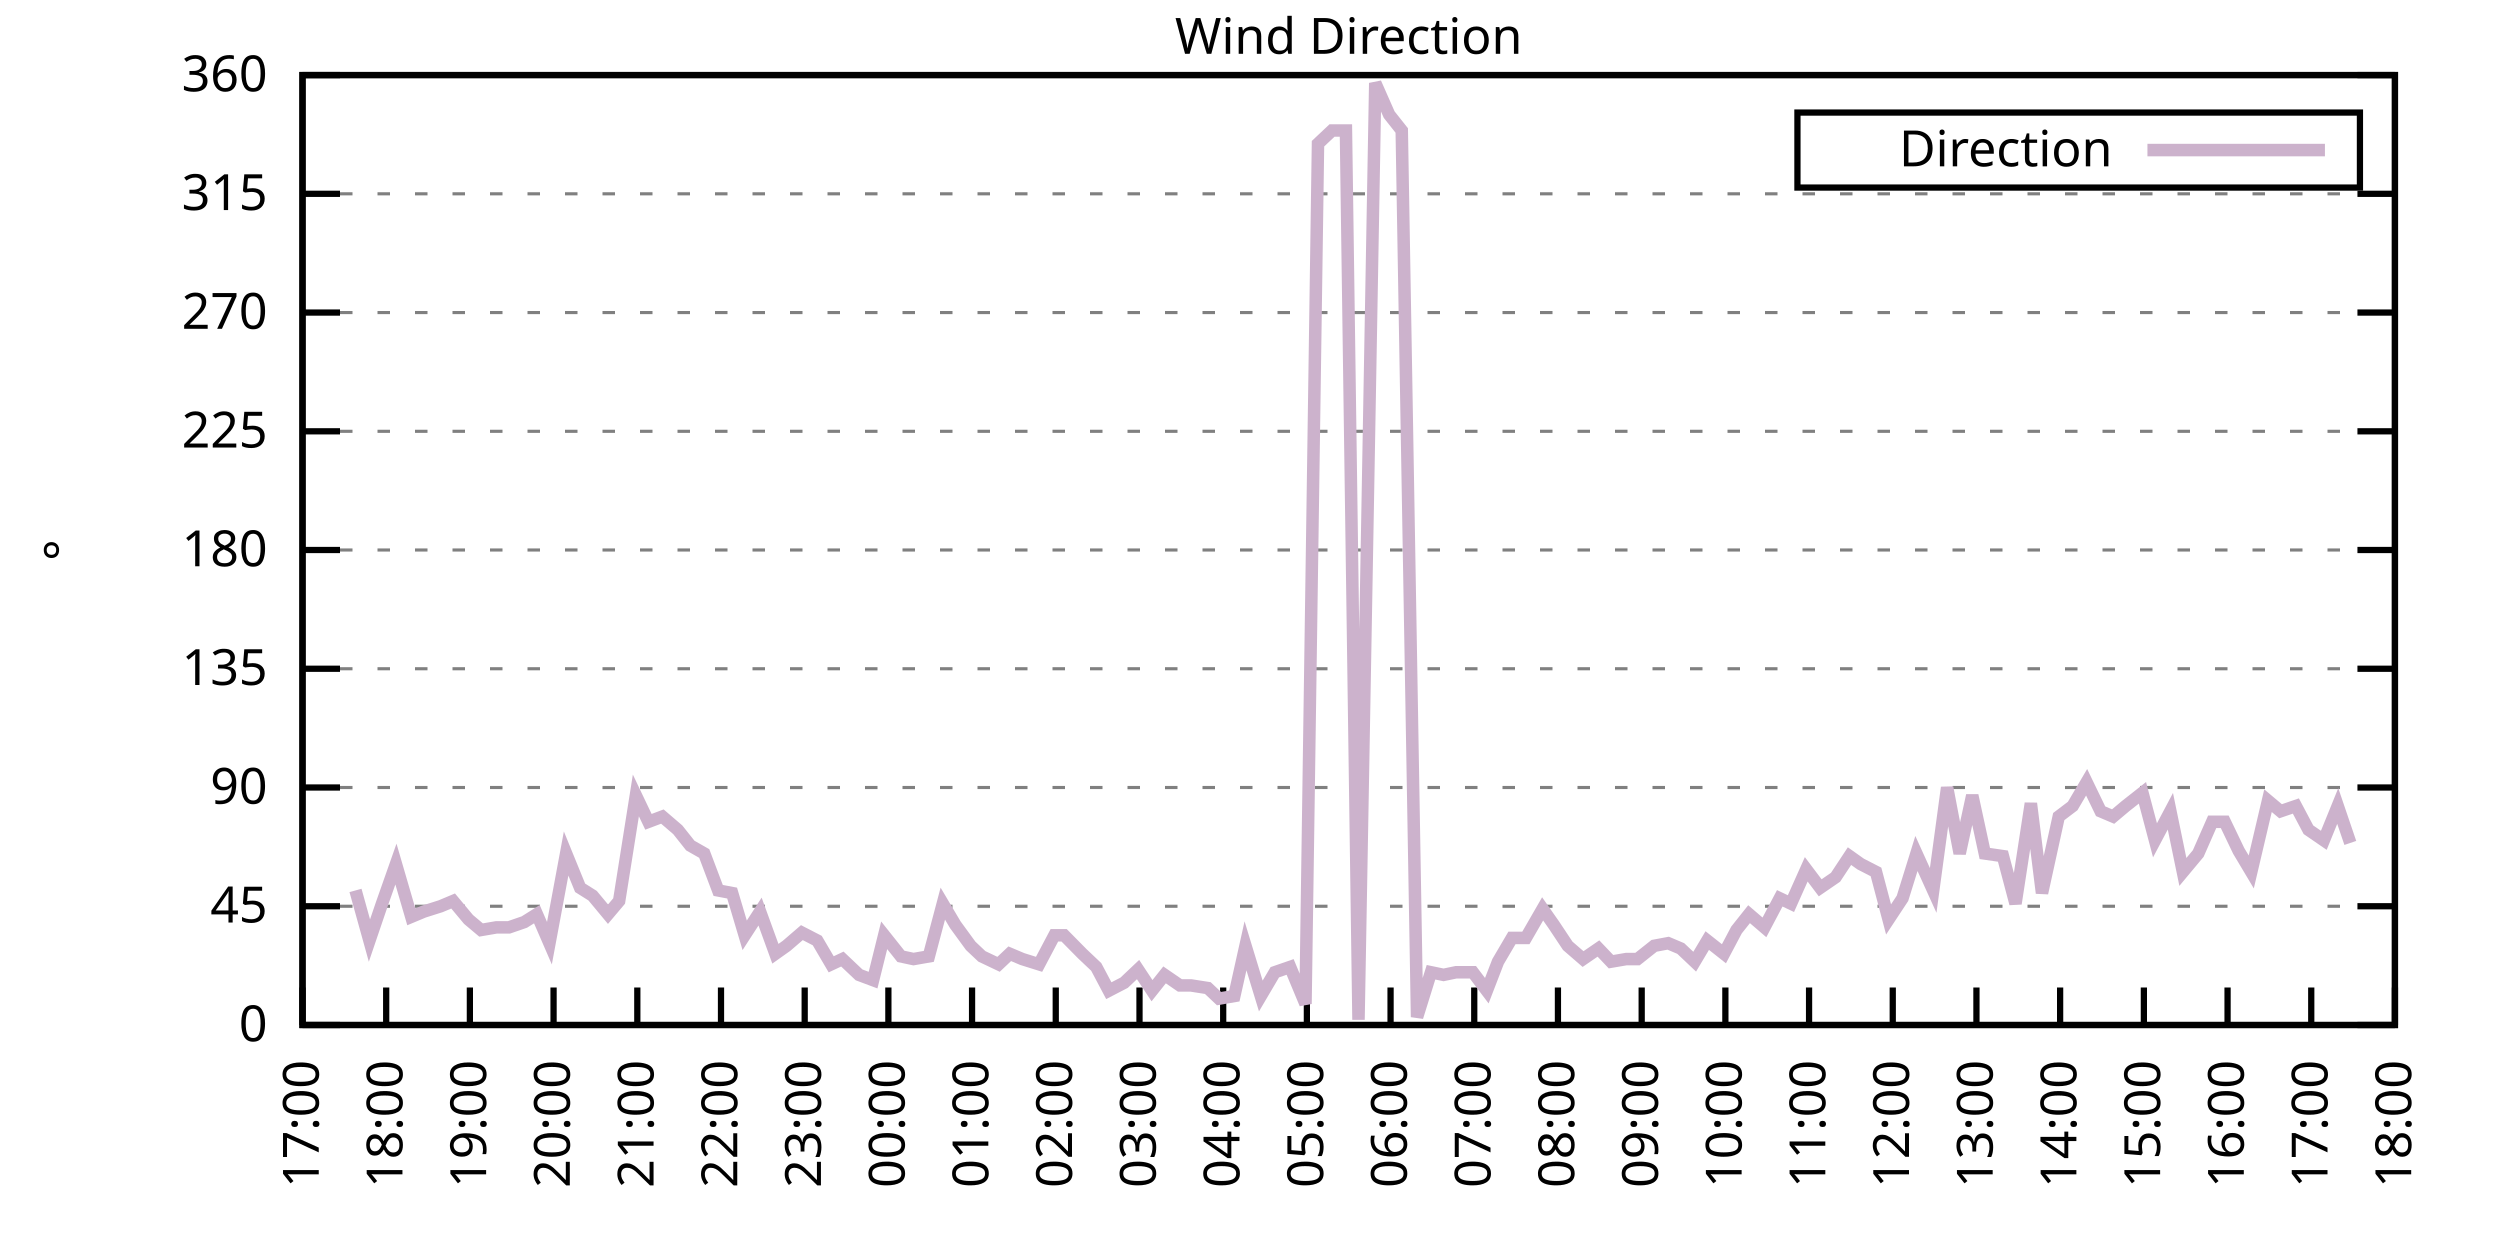
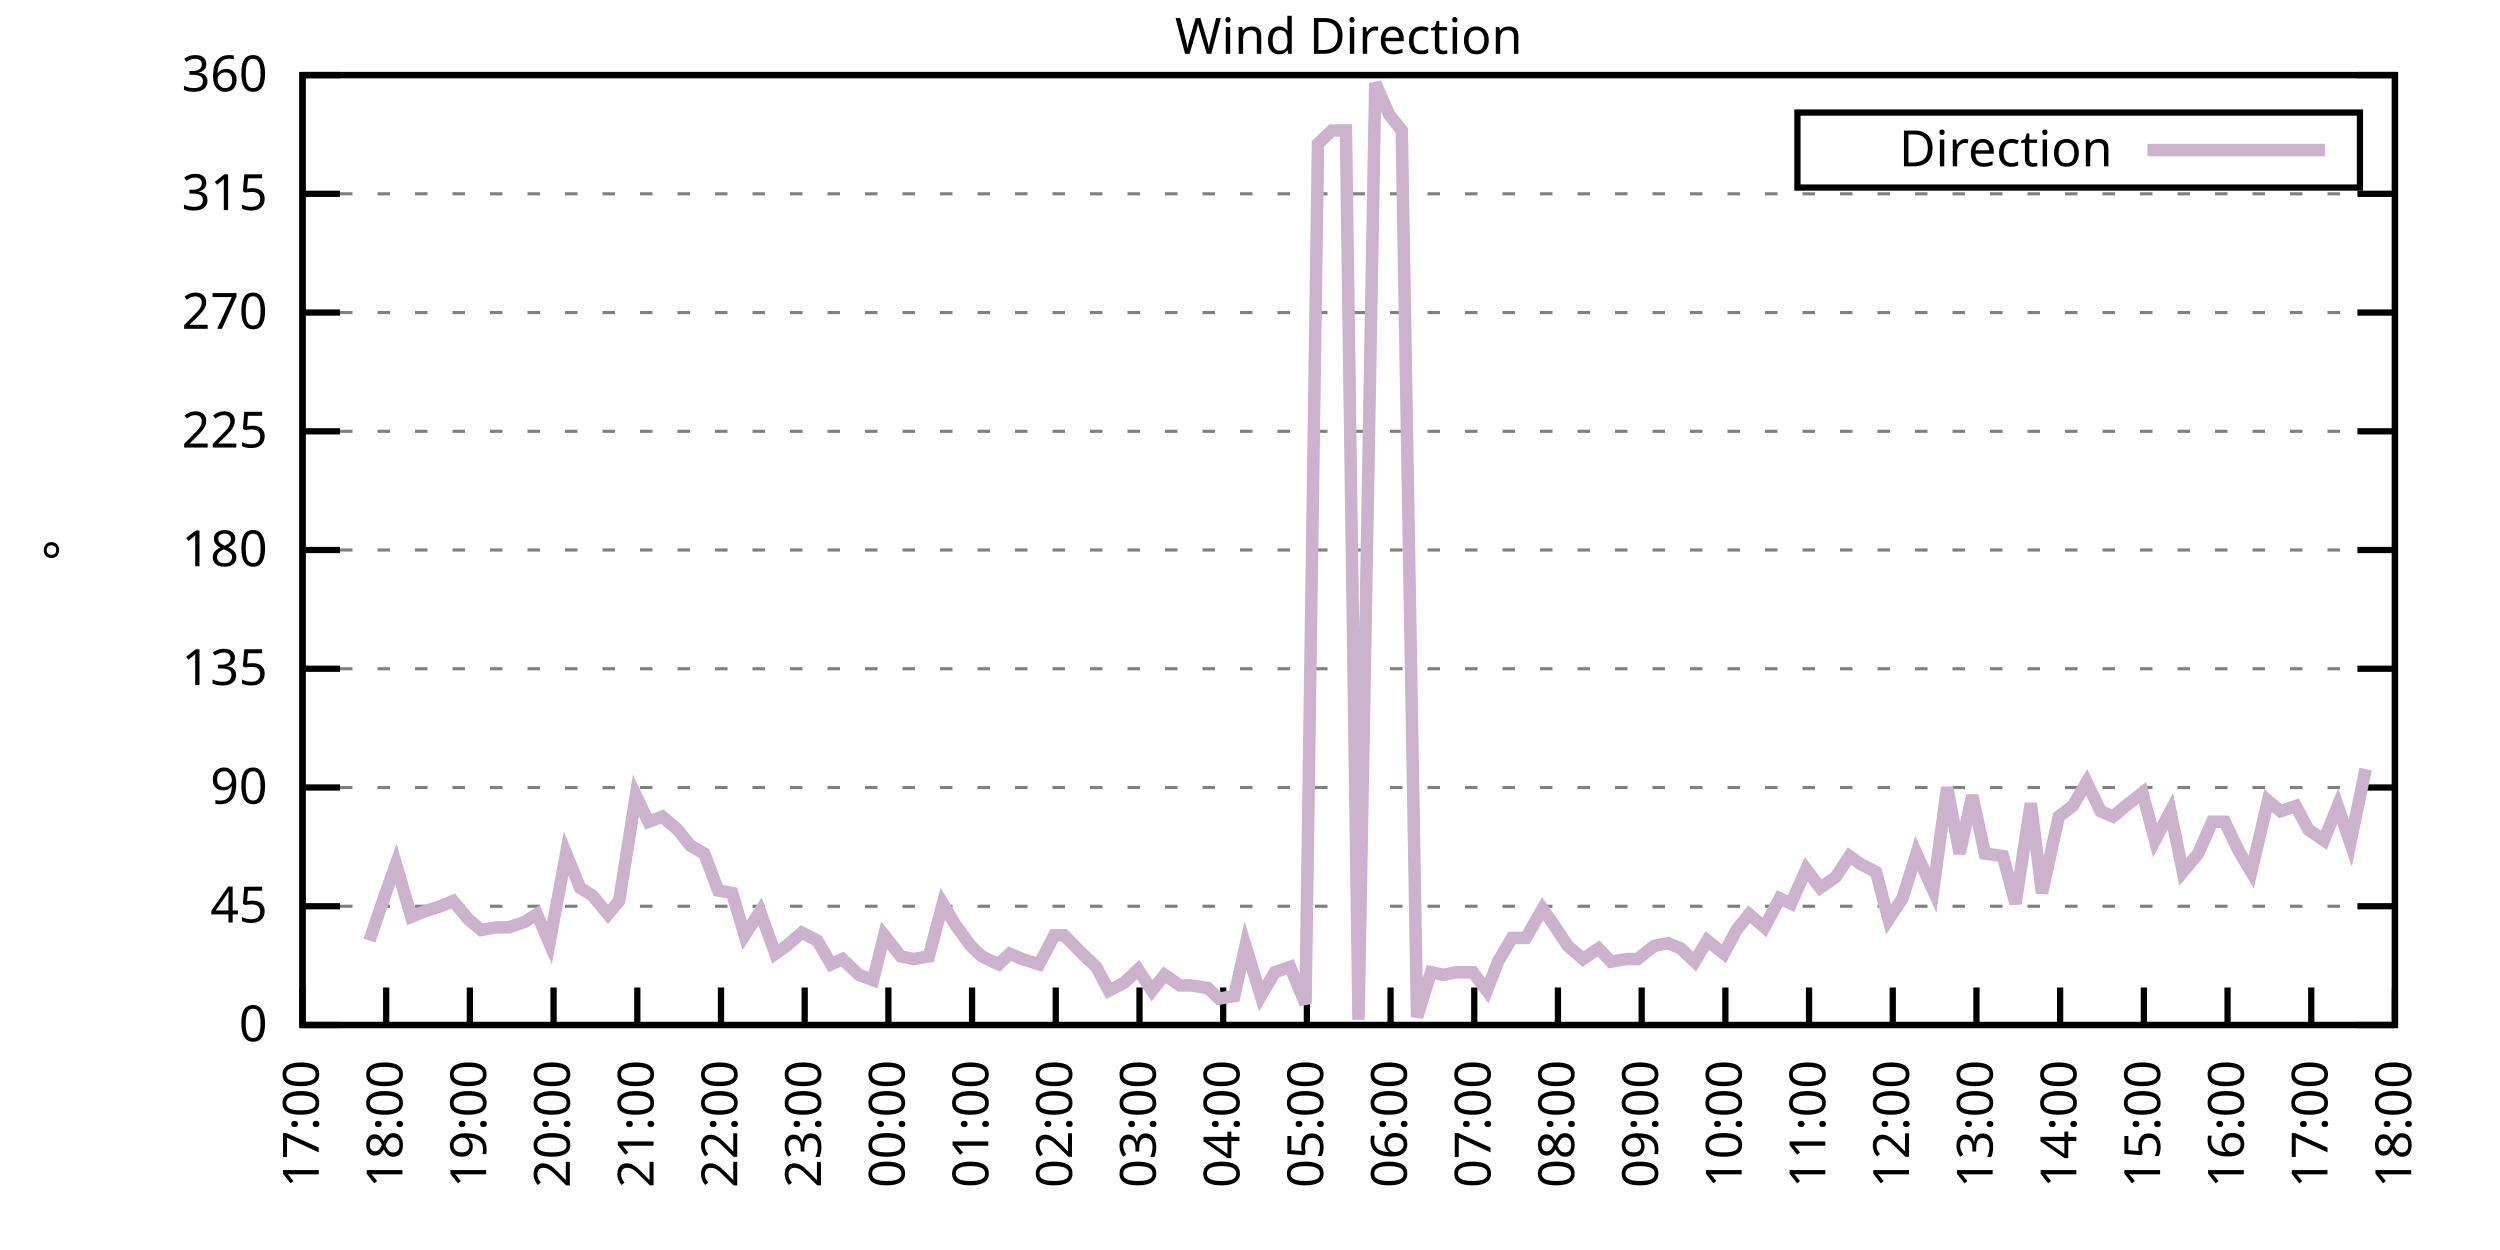
<svg xmlns="http://www.w3.org/2000/svg" xmlns:xlink="http://www.w3.org/1999/xlink" width="400" height="200" viewBox="0 0 400 200">
  <g id="gnuplot_canvas">
    <rect x="0" y="0" width="400" height="200" fill="none" />
    <defs>
      <circle id="gpDot" r="0.5" stroke-width="0.5" stroke="currentColor" />
      <path id="gpPt0" stroke-width="0.333" stroke="currentColor" d="M-1,0 h2 M0,-1 v2" />
      <path id="gpPt1" stroke-width="0.333" stroke="currentColor" d="M-1,-1 L1,1 M1,-1 L-1,1" />
      <path id="gpPt2" stroke-width="0.333" stroke="currentColor" d="M-1,0 L1,0 M0,-1 L0,1 M-1,-1 L1,1 M-1,1 L1,-1" />
      <rect id="gpPt3" stroke-width="0.333" stroke="currentColor" x="-1" y="-1" width="2" height="2" />
      <rect id="gpPt4" stroke-width="0.333" stroke="currentColor" fill="currentColor" x="-1" y="-1" width="2" height="2" />
      <circle id="gpPt5" stroke-width="0.333" stroke="currentColor" cx="0" cy="0" r="1" />
      <use xlink:href="#gpPt5" id="gpPt6" fill="currentColor" stroke="none" />
      <path id="gpPt7" stroke-width="0.333" stroke="currentColor" d="M0,-1.33 L-1.33,0.67 L1.33,0.67 z" />
      <use xlink:href="#gpPt7" id="gpPt8" fill="currentColor" stroke="none" />
      <use xlink:href="#gpPt7" id="gpPt9" stroke="currentColor" transform="rotate(180)" />
      <use xlink:href="#gpPt9" id="gpPt10" fill="currentColor" stroke="none" />
      <use xlink:href="#gpPt3" id="gpPt11" stroke="currentColor" transform="rotate(45)" />
      <use xlink:href="#gpPt11" id="gpPt12" fill="currentColor" stroke="none" />
      <path id="gpPt13" stroke-width="0.333" stroke="currentColor" d="M0,1.330 L1.265,0.411 L0.782,-1.067 L-0.782,-1.076 L-1.265,0.411 z" />
      <use xlink:href="#gpPt13" id="gpPt14" fill="currentColor" stroke="none" />
      <filter id="textbox" filterUnits="objectBoundingBox" x="0" y="0" height="1" width="1">
        <feFlood flood-color="white" flood-opacity="1" result="bgnd" />
        <feComposite in="SourceGraphic" in2="bgnd" operator="atop" />
      </filter>
      <filter id="greybox" filterUnits="objectBoundingBox" x="0" y="0" height="1" width="1">
        <feFlood flood-color="lightgrey" flood-opacity="1" result="grey" />
        <feComposite in="SourceGraphic" in2="grey" operator="atop" />
      </filter>
    </defs>
    <g fill="none" color="white" stroke="currentColor" stroke-width="1.00" stroke-linecap="butt" stroke-linejoin="miter">
</g>
    <g fill="none" color="black" stroke="currentColor" stroke-width="1.00" stroke-linecap="butt" stroke-linejoin="miter">
      <g stroke="none" shape-rendering="crispEdges">
        <polygon fill="rgb(255, 255, 255)" points="48.40,164.00 383.18,164.00 383.18,12.02 48.40,12.02 " />
      </g>
    </g>
    <g fill="none" color="black" stroke="currentColor" stroke-width="1.00" stroke-linecap="butt" stroke-linejoin="miter">
</g>
    <g fill="none" color="black" stroke="black" stroke-width="0.50" stroke-linecap="butt" stroke-linejoin="miter">
</g>
    <g fill="none" color="gray" stroke="currentColor" stroke-width="0.50" stroke-linecap="butt" stroke-linejoin="miter">
      <path stroke="gray" stroke-dasharray="2,4" class="gridline" d="M48.40,164.00 L383.19,164.00  " />
    </g>
    <g fill="none" color="gray" stroke="gray" stroke-width="1.00" stroke-linecap="butt" stroke-linejoin="miter">
</g>
    <g fill="none" color="black" stroke="currentColor" stroke-width="1.00" stroke-linecap="butt" stroke-linejoin="miter">
      <path stroke="black" d="M48.40,164.00 L54.40,164.00 M383.19,164.00 L377.19,164.00  " />
      <g transform="translate(42.80,166.60)" stroke="none" fill="black" font-family="Sans" font-size="8.00" text-anchor="end">
        <text>
          <tspan font-family="Sans"> 0</tspan>
        </text>
      </g>
    </g>
    <g fill="none" color="black" stroke="currentColor" stroke-width="1.00" stroke-linecap="butt" stroke-linejoin="miter">
</g>
    <g fill="none" color="black" stroke="black" stroke-width="0.50" stroke-linecap="butt" stroke-linejoin="miter">
</g>
    <g fill="none" color="gray" stroke="currentColor" stroke-width="0.50" stroke-linecap="butt" stroke-linejoin="miter">
      <path stroke="gray" stroke-dasharray="2,4" class="gridline" d="M48.40,145.00 L383.19,145.00  " />
    </g>
    <g fill="none" color="gray" stroke="gray" stroke-width="1.00" stroke-linecap="butt" stroke-linejoin="miter">
</g>
    <g fill="none" color="black" stroke="currentColor" stroke-width="1.00" stroke-linecap="butt" stroke-linejoin="miter">
      <path stroke="black" d="M48.40,145.00 L54.40,145.00 M383.19,145.00 L377.19,145.00  " />
      <g transform="translate(42.80,147.60)" stroke="none" fill="black" font-family="Sans" font-size="8.00" text-anchor="end">
        <text>
          <tspan font-family="Sans"> 45</tspan>
        </text>
      </g>
    </g>
    <g fill="none" color="black" stroke="currentColor" stroke-width="1.00" stroke-linecap="butt" stroke-linejoin="miter">
</g>
    <g fill="none" color="black" stroke="black" stroke-width="0.50" stroke-linecap="butt" stroke-linejoin="miter">
</g>
    <g fill="none" color="gray" stroke="currentColor" stroke-width="0.50" stroke-linecap="butt" stroke-linejoin="miter">
      <path stroke="gray" stroke-dasharray="2,4" class="gridline" d="M48.40,126.00 L383.19,126.00  " />
    </g>
    <g fill="none" color="gray" stroke="gray" stroke-width="1.00" stroke-linecap="butt" stroke-linejoin="miter">
</g>
    <g fill="none" color="black" stroke="currentColor" stroke-width="1.00" stroke-linecap="butt" stroke-linejoin="miter">
      <path stroke="black" d="M48.40,126.00 L54.40,126.00 M383.19,126.00 L377.19,126.00  " />
      <g transform="translate(42.80,128.60)" stroke="none" fill="black" font-family="Sans" font-size="8.00" text-anchor="end">
        <text>
          <tspan font-family="Sans"> 90</tspan>
        </text>
      </g>
    </g>
    <g fill="none" color="black" stroke="currentColor" stroke-width="1.00" stroke-linecap="butt" stroke-linejoin="miter">
</g>
    <g fill="none" color="black" stroke="black" stroke-width="0.50" stroke-linecap="butt" stroke-linejoin="miter">
</g>
    <g fill="none" color="gray" stroke="currentColor" stroke-width="0.50" stroke-linecap="butt" stroke-linejoin="miter">
      <path stroke="gray" stroke-dasharray="2,4" class="gridline" d="M48.40,107.00 L383.19,107.00  " />
    </g>
    <g fill="none" color="gray" stroke="gray" stroke-width="1.00" stroke-linecap="butt" stroke-linejoin="miter">
</g>
    <g fill="none" color="black" stroke="currentColor" stroke-width="1.00" stroke-linecap="butt" stroke-linejoin="miter">
      <path stroke="black" d="M48.40,107.00 L54.40,107.00 M383.19,107.00 L377.19,107.00  " />
      <g transform="translate(42.80,109.60)" stroke="none" fill="black" font-family="Sans" font-size="8.00" text-anchor="end">
        <text>
          <tspan font-family="Sans"> 135</tspan>
        </text>
      </g>
    </g>
    <g fill="none" color="black" stroke="currentColor" stroke-width="1.00" stroke-linecap="butt" stroke-linejoin="miter">
</g>
    <g fill="none" color="black" stroke="black" stroke-width="0.50" stroke-linecap="butt" stroke-linejoin="miter">
</g>
    <g fill="none" color="gray" stroke="currentColor" stroke-width="0.50" stroke-linecap="butt" stroke-linejoin="miter">
      <path stroke="gray" stroke-dasharray="2,4" class="gridline" d="M48.40,88.00 L383.19,88.00  " />
    </g>
    <g fill="none" color="gray" stroke="gray" stroke-width="1.00" stroke-linecap="butt" stroke-linejoin="miter">
</g>
    <g fill="none" color="black" stroke="currentColor" stroke-width="1.00" stroke-linecap="butt" stroke-linejoin="miter">
      <path stroke="black" d="M48.40,88.00 L54.40,88.00 M383.19,88.00 L377.19,88.00  " />
      <g transform="translate(42.80,90.60)" stroke="none" fill="black" font-family="Sans" font-size="8.00" text-anchor="end">
        <text>
          <tspan font-family="Sans"> 180</tspan>
        </text>
      </g>
    </g>
    <g fill="none" color="black" stroke="currentColor" stroke-width="1.00" stroke-linecap="butt" stroke-linejoin="miter">
</g>
    <g fill="none" color="black" stroke="black" stroke-width="0.50" stroke-linecap="butt" stroke-linejoin="miter">
</g>
    <g fill="none" color="gray" stroke="currentColor" stroke-width="0.50" stroke-linecap="butt" stroke-linejoin="miter">
      <path stroke="gray" stroke-dasharray="2,4" class="gridline" d="M48.40,69.01 L383.19,69.01  " />
    </g>
    <g fill="none" color="gray" stroke="gray" stroke-width="1.00" stroke-linecap="butt" stroke-linejoin="miter">
</g>
    <g fill="none" color="black" stroke="currentColor" stroke-width="1.00" stroke-linecap="butt" stroke-linejoin="miter">
      <path stroke="black" d="M48.40,69.01 L54.40,69.01 M383.19,69.01 L377.19,69.01  " />
      <g transform="translate(42.80,71.61)" stroke="none" fill="black" font-family="Sans" font-size="8.00" text-anchor="end">
        <text>
          <tspan font-family="Sans"> 225</tspan>
        </text>
      </g>
    </g>
    <g fill="none" color="black" stroke="currentColor" stroke-width="1.00" stroke-linecap="butt" stroke-linejoin="miter">
</g>
    <g fill="none" color="black" stroke="black" stroke-width="0.50" stroke-linecap="butt" stroke-linejoin="miter">
</g>
    <g fill="none" color="gray" stroke="currentColor" stroke-width="0.50" stroke-linecap="butt" stroke-linejoin="miter">
      <path stroke="gray" stroke-dasharray="2,4" class="gridline" d="M48.40,50.01 L383.19,50.01  " />
    </g>
    <g fill="none" color="gray" stroke="gray" stroke-width="1.00" stroke-linecap="butt" stroke-linejoin="miter">
</g>
    <g fill="none" color="black" stroke="currentColor" stroke-width="1.00" stroke-linecap="butt" stroke-linejoin="miter">
      <path stroke="black" d="M48.40,50.01 L54.40,50.01 M383.19,50.01 L377.19,50.01  " />
      <g transform="translate(42.80,52.61)" stroke="none" fill="black" font-family="Sans" font-size="8.00" text-anchor="end">
        <text>
          <tspan font-family="Sans"> 270</tspan>
        </text>
      </g>
    </g>
    <g fill="none" color="black" stroke="currentColor" stroke-width="1.00" stroke-linecap="butt" stroke-linejoin="miter">
</g>
    <g fill="none" color="black" stroke="black" stroke-width="0.50" stroke-linecap="butt" stroke-linejoin="miter">
</g>
    <g fill="none" color="gray" stroke="currentColor" stroke-width="0.50" stroke-linecap="butt" stroke-linejoin="miter">
      <path stroke="gray" stroke-dasharray="2,4" class="gridline" d="M48.40,31.01 L383.19,31.01  " />
    </g>
    <g fill="none" color="gray" stroke="gray" stroke-width="1.00" stroke-linecap="butt" stroke-linejoin="miter">
</g>
    <g fill="none" color="black" stroke="currentColor" stroke-width="1.00" stroke-linecap="butt" stroke-linejoin="miter">
      <path stroke="black" d="M48.40,31.01 L54.40,31.01 M383.19,31.01 L377.19,31.01  " />
      <g transform="translate(42.80,33.61)" stroke="none" fill="black" font-family="Sans" font-size="8.00" text-anchor="end">
        <text>
          <tspan font-family="Sans"> 315</tspan>
        </text>
      </g>
    </g>
    <g fill="none" color="black" stroke="currentColor" stroke-width="1.00" stroke-linecap="butt" stroke-linejoin="miter">
</g>
    <g fill="none" color="black" stroke="black" stroke-width="0.50" stroke-linecap="butt" stroke-linejoin="miter">
</g>
    <g fill="none" color="gray" stroke="currentColor" stroke-width="0.50" stroke-linecap="butt" stroke-linejoin="miter">
      <path stroke="gray" stroke-dasharray="2,4" class="gridline" d="M48.40,12.01 L383.19,12.01  " />
    </g>
    <g fill="none" color="gray" stroke="gray" stroke-width="1.00" stroke-linecap="butt" stroke-linejoin="miter">
</g>
    <g fill="none" color="black" stroke="currentColor" stroke-width="1.00" stroke-linecap="butt" stroke-linejoin="miter">
      <path stroke="black" d="M48.40,12.01 L54.40,12.01 M383.19,12.01 L377.19,12.01  " />
      <g transform="translate(42.80,14.61)" stroke="none" fill="black" font-family="Sans" font-size="8.00" text-anchor="end">
        <text>
          <tspan font-family="Sans"> 360</tspan>
        </text>
      </g>
    </g>
    <g fill="none" color="black" stroke="currentColor" stroke-width="1.00" stroke-linecap="butt" stroke-linejoin="miter">
      <path stroke="black" d="M48.40,164.00 L48.40,158.00  " />
      <g transform="translate(51.00,169.60) rotate(270.00)" stroke="none" fill="black" font-family="Sans" font-size="8.00" text-anchor="end">
        <text>
          <tspan font-family="Sans">17:00</tspan>
        </text>
      </g>
    </g>
    <g fill="none" color="black" stroke="currentColor" stroke-width="1.00" stroke-linecap="butt" stroke-linejoin="miter">
      <path stroke="black" d="M61.79,164.00 L61.79,158.00  " />
      <g transform="translate(64.39,169.60) rotate(270.00)" stroke="none" fill="black" font-family="Sans" font-size="8.00" text-anchor="end">
        <text>
          <tspan font-family="Sans">18:00</tspan>
        </text>
      </g>
    </g>
    <g fill="none" color="black" stroke="currentColor" stroke-width="1.00" stroke-linecap="butt" stroke-linejoin="miter">
      <path stroke="black" d="M75.18,164.00 L75.18,158.00  " />
      <g transform="translate(77.78,169.60) rotate(270.00)" stroke="none" fill="black" font-family="Sans" font-size="8.00" text-anchor="end">
        <text>
          <tspan font-family="Sans">19:00</tspan>
        </text>
      </g>
    </g>
    <g fill="none" color="black" stroke="currentColor" stroke-width="1.00" stroke-linecap="butt" stroke-linejoin="miter">
      <path stroke="black" d="M88.57,164.00 L88.57,158.00  " />
      <g transform="translate(91.17,169.60) rotate(270.00)" stroke="none" fill="black" font-family="Sans" font-size="8.00" text-anchor="end">
        <text>
          <tspan font-family="Sans">20:00</tspan>
        </text>
      </g>
    </g>
    <g fill="none" color="black" stroke="currentColor" stroke-width="1.00" stroke-linecap="butt" stroke-linejoin="miter">
      <path stroke="black" d="M101.97,164.00 L101.97,158.00  " />
      <g transform="translate(104.57,169.60) rotate(270.00)" stroke="none" fill="black" font-family="Sans" font-size="8.00" text-anchor="end">
        <text>
          <tspan font-family="Sans">21:00</tspan>
        </text>
      </g>
    </g>
    <g fill="none" color="black" stroke="currentColor" stroke-width="1.00" stroke-linecap="butt" stroke-linejoin="miter">
      <path stroke="black" d="M115.36,164.00 L115.36,158.00  " />
      <g transform="translate(117.96,169.60) rotate(270.00)" stroke="none" fill="black" font-family="Sans" font-size="8.00" text-anchor="end">
        <text>
          <tspan font-family="Sans">22:00</tspan>
        </text>
      </g>
    </g>
    <g fill="none" color="black" stroke="currentColor" stroke-width="1.00" stroke-linecap="butt" stroke-linejoin="miter">
      <path stroke="black" d="M128.75,164.00 L128.75,158.00  " />
      <g transform="translate(131.35,169.60) rotate(270.00)" stroke="none" fill="black" font-family="Sans" font-size="8.00" text-anchor="end">
        <text>
          <tspan font-family="Sans">23:00</tspan>
        </text>
      </g>
    </g>
    <g fill="none" color="black" stroke="currentColor" stroke-width="1.00" stroke-linecap="butt" stroke-linejoin="miter">
      <path stroke="black" d="M142.14,164.00 L142.14,158.00  " />
      <g transform="translate(144.74,169.60) rotate(270.00)" stroke="none" fill="black" font-family="Sans" font-size="8.00" text-anchor="end">
        <text>
          <tspan font-family="Sans">00:00</tspan>
        </text>
      </g>
    </g>
    <g fill="none" color="black" stroke="currentColor" stroke-width="1.00" stroke-linecap="butt" stroke-linejoin="miter">
      <path stroke="black" d="M155.53,164.00 L155.53,158.00  " />
      <g transform="translate(158.13,169.60) rotate(270.00)" stroke="none" fill="black" font-family="Sans" font-size="8.00" text-anchor="end">
        <text>
          <tspan font-family="Sans">01:00</tspan>
        </text>
      </g>
    </g>
    <g fill="none" color="black" stroke="currentColor" stroke-width="1.00" stroke-linecap="butt" stroke-linejoin="miter">
      <path stroke="black" d="M168.92,164.00 L168.92,158.00  " />
      <g transform="translate(171.52,169.60) rotate(270.00)" stroke="none" fill="black" font-family="Sans" font-size="8.00" text-anchor="end">
        <text>
          <tspan font-family="Sans">02:00</tspan>
        </text>
      </g>
    </g>
    <g fill="none" color="black" stroke="currentColor" stroke-width="1.00" stroke-linecap="butt" stroke-linejoin="miter">
      <path stroke="black" d="M182.32,164.00 L182.32,158.00  " />
      <g transform="translate(184.92,169.60) rotate(270.00)" stroke="none" fill="black" font-family="Sans" font-size="8.00" text-anchor="end">
        <text>
          <tspan font-family="Sans">03:00</tspan>
        </text>
      </g>
    </g>
    <g fill="none" color="black" stroke="currentColor" stroke-width="1.00" stroke-linecap="butt" stroke-linejoin="miter">
      <path stroke="black" d="M195.71,164.00 L195.71,158.00  " />
      <g transform="translate(198.31,169.60) rotate(270.00)" stroke="none" fill="black" font-family="Sans" font-size="8.00" text-anchor="end">
        <text>
          <tspan font-family="Sans">04:00</tspan>
        </text>
      </g>
    </g>
    <g fill="none" color="black" stroke="currentColor" stroke-width="1.00" stroke-linecap="butt" stroke-linejoin="miter">
      <path stroke="black" d="M209.10,164.00 L209.10,158.00  " />
      <g transform="translate(211.70,169.60) rotate(270.00)" stroke="none" fill="black" font-family="Sans" font-size="8.00" text-anchor="end">
        <text>
          <tspan font-family="Sans">05:00</tspan>
        </text>
      </g>
    </g>
    <g fill="none" color="black" stroke="currentColor" stroke-width="1.00" stroke-linecap="butt" stroke-linejoin="miter">
      <path stroke="black" d="M222.49,164.00 L222.49,158.00  " />
      <g transform="translate(225.09,169.60) rotate(270.00)" stroke="none" fill="black" font-family="Sans" font-size="8.00" text-anchor="end">
        <text>
          <tspan font-family="Sans">06:00</tspan>
        </text>
      </g>
    </g>
    <g fill="none" color="black" stroke="currentColor" stroke-width="1.00" stroke-linecap="butt" stroke-linejoin="miter">
      <path stroke="black" d="M235.88,164.00 L235.88,158.00  " />
      <g transform="translate(238.48,169.60) rotate(270.00)" stroke="none" fill="black" font-family="Sans" font-size="8.00" text-anchor="end">
        <text>
          <tspan font-family="Sans">07:00</tspan>
        </text>
      </g>
    </g>
    <g fill="none" color="black" stroke="currentColor" stroke-width="1.00" stroke-linecap="butt" stroke-linejoin="miter">
      <path stroke="black" d="M249.27,164.00 L249.27,158.00  " />
      <g transform="translate(251.87,169.60) rotate(270.00)" stroke="none" fill="black" font-family="Sans" font-size="8.00" text-anchor="end">
        <text>
          <tspan font-family="Sans">08:00</tspan>
        </text>
      </g>
    </g>
    <g fill="none" color="black" stroke="currentColor" stroke-width="1.00" stroke-linecap="butt" stroke-linejoin="miter">
      <path stroke="black" d="M262.67,164.00 L262.67,158.00  " />
      <g transform="translate(265.27,169.60) rotate(270.00)" stroke="none" fill="black" font-family="Sans" font-size="8.00" text-anchor="end">
        <text>
          <tspan font-family="Sans">09:00</tspan>
        </text>
      </g>
    </g>
    <g fill="none" color="black" stroke="currentColor" stroke-width="1.00" stroke-linecap="butt" stroke-linejoin="miter">
      <path stroke="black" d="M276.06,164.00 L276.06,158.00  " />
      <g transform="translate(278.66,169.60) rotate(270.00)" stroke="none" fill="black" font-family="Sans" font-size="8.00" text-anchor="end">
        <text>
          <tspan font-family="Sans">10:00</tspan>
        </text>
      </g>
    </g>
    <g fill="none" color="black" stroke="currentColor" stroke-width="1.00" stroke-linecap="butt" stroke-linejoin="miter">
      <path stroke="black" d="M289.45,164.00 L289.45,158.00  " />
      <g transform="translate(292.05,169.60) rotate(270.00)" stroke="none" fill="black" font-family="Sans" font-size="8.00" text-anchor="end">
        <text>
          <tspan font-family="Sans">11:00</tspan>
        </text>
      </g>
    </g>
    <g fill="none" color="black" stroke="currentColor" stroke-width="1.00" stroke-linecap="butt" stroke-linejoin="miter">
      <path stroke="black" d="M302.84,164.00 L302.84,158.00  " />
      <g transform="translate(305.44,169.60) rotate(270.00)" stroke="none" fill="black" font-family="Sans" font-size="8.00" text-anchor="end">
        <text>
          <tspan font-family="Sans">12:00</tspan>
        </text>
      </g>
    </g>
    <g fill="none" color="black" stroke="currentColor" stroke-width="1.00" stroke-linecap="butt" stroke-linejoin="miter">
      <path stroke="black" d="M316.23,164.00 L316.23,158.00  " />
      <g transform="translate(318.83,169.60) rotate(270.00)" stroke="none" fill="black" font-family="Sans" font-size="8.00" text-anchor="end">
        <text>
          <tspan font-family="Sans">13:00</tspan>
        </text>
      </g>
    </g>
    <g fill="none" color="black" stroke="currentColor" stroke-width="1.00" stroke-linecap="butt" stroke-linejoin="miter">
      <path stroke="black" d="M329.62,164.00 L329.62,158.00  " />
      <g transform="translate(332.22,169.60) rotate(270.00)" stroke="none" fill="black" font-family="Sans" font-size="8.00" text-anchor="end">
        <text>
          <tspan font-family="Sans">14:00</tspan>
        </text>
      </g>
    </g>
    <g fill="none" color="black" stroke="currentColor" stroke-width="1.00" stroke-linecap="butt" stroke-linejoin="miter">
      <path stroke="black" d="M343.02,164.00 L343.02,158.00  " />
      <g transform="translate(345.62,169.60) rotate(270.00)" stroke="none" fill="black" font-family="Sans" font-size="8.00" text-anchor="end">
        <text>
          <tspan font-family="Sans">15:00</tspan>
        </text>
      </g>
    </g>
    <g fill="none" color="black" stroke="currentColor" stroke-width="1.00" stroke-linecap="butt" stroke-linejoin="miter">
      <path stroke="black" d="M356.41,164.00 L356.41,158.00  " />
      <g transform="translate(359.01,169.60) rotate(270.00)" stroke="none" fill="black" font-family="Sans" font-size="8.00" text-anchor="end">
        <text>
          <tspan font-family="Sans">16:00</tspan>
        </text>
      </g>
    </g>
    <g fill="none" color="black" stroke="currentColor" stroke-width="1.00" stroke-linecap="butt" stroke-linejoin="miter">
      <path stroke="black" d="M369.80,164.00 L369.80,158.00  " />
      <g transform="translate(372.40,169.60) rotate(270.00)" stroke="none" fill="black" font-family="Sans" font-size="8.00" text-anchor="end">
        <text>
          <tspan font-family="Sans">17:00</tspan>
        </text>
      </g>
    </g>
    <g fill="none" color="black" stroke="currentColor" stroke-width="1.00" stroke-linecap="butt" stroke-linejoin="miter">
      <path stroke="black" d="M383.19,164.00 L383.19,158.00  " />
      <g transform="translate(385.79,169.60) rotate(270.00)" stroke="none" fill="black" font-family="Sans" font-size="8.00" text-anchor="end">
        <text>
          <tspan font-family="Sans">18:00</tspan>
        </text>
      </g>
    </g>
    <g fill="none" color="black" stroke="currentColor" stroke-width="1.00" stroke-linecap="butt" stroke-linejoin="miter">
</g>
    <g fill="none" color="black" stroke="currentColor" stroke-width="1.00" stroke-linecap="butt" stroke-linejoin="miter">
      <path stroke="black" d="M48.40,12.01 L48.40,164.00 L383.19,164.00 L383.19,12.01 L48.40,12.01 Z  " />
    </g>
    <g fill="none" color="black" stroke="currentColor" stroke-width="1.00" stroke-linecap="butt" stroke-linejoin="miter">
</g>
    <g fill="none" color="black" stroke="currentColor" stroke-width="1.00" stroke-linecap="butt" stroke-linejoin="miter">
      <path stroke="black" d="M287.59,30.01 L287.59,18.01 L377.59,18.01 L377.59,30.01 L287.59,30.01 Z  " />
    </g>
    <g id="Wind_direction_plot_1">
      <g fill="none" color="white" stroke="black" stroke-width="2.00" stroke-linecap="butt" stroke-linejoin="miter">
</g>
      <g fill="none" color="black" stroke="currentColor" stroke-width="2.00" stroke-linecap="butt" stroke-linejoin="miter">
        <g transform="translate(337.99,26.61)" stroke="none" fill="black" font-family="Sans" font-size="8.00" text-anchor="end">
          <text>
            <tspan font-family="Sans">Direction</tspan>
          </text>
        </g>
      </g>
      <g fill="none" color="black" stroke="currentColor" stroke-width="2.00" stroke-linecap="butt" stroke-linejoin="miter">
-         <path stroke="rgb(204, 178, 204)" d="M343.59,24.01 L371.99,24.01 M56.88,142.47 L59.11,150.49 L61.12,144.58 L63.35,138.25 L65.81,146.69 L67.82,145.85   L70.50,145.00 L72.50,144.16 L74.96,147.11 L76.97,148.80 L79.42,148.38 L81.43,148.38 L83.89,147.53 L85.90,146.27   L87.91,150.91 L90.58,136.56 L92.82,142.05 L94.82,143.31 L97.28,146.27 L99.06,144.16 L101.74,127.27 L103.75,131.49   L105.98,130.65 L108.44,132.76 L110.45,135.29 L112.68,136.56 L114.91,142.47 L117.14,142.89 L119.15,149.65 L121.61,145.85   L124.06,152.60 L125.85,151.33 L128.30,149.22 L130.76,150.49 L132.99,154.29 L134.78,153.45 L137.45,155.98 L139.69,156.82   L141.47,149.65 L144.15,153.02 L146.16,153.45 L148.61,153.02 L150.85,144.58 L152.85,147.96 L155.31,151.33 L157.10,153.02   L159.77,154.29 L161.56,152.60 L163.57,153.45 L166.25,154.29 L168.70,149.65 L170.26,149.65 L173.17,152.60 L175.40,154.71   L177.41,158.51 L179.86,157.24 L182.09,155.13 L184.32,158.51 L186.33,155.98 L188.79,157.67 L190.57,157.67 L193.25,158.09   L195.04,159.78 L197.49,159.36 L199.28,151.33 L201.73,159.36 L203.97,155.56 L206.42,154.71 L208.88,160.62 L210.88,22.99   L213.12,20.88 L215.35,20.88 L217.36,163.16 L220.04,13.28 L222.27,18.34 L224.28,20.88 L226.73,162.73 L228.96,155.56   L230.97,155.98 L232.98,155.56 L235.66,155.56 L237.89,158.51 L239.68,153.87 L241.91,150.07 L244.14,150.07 L246.82,145.42   L248.60,147.96 L250.84,151.33 L253.29,153.45 L255.75,151.76 L257.76,153.87 L260.21,153.45 L262.00,153.45 L264.67,151.33   L266.91,150.91 L268.92,151.76 L271.15,153.87 L273.16,150.49 L275.83,152.60 L277.84,148.80 L279.85,146.27 L282.31,148.38   L284.76,143.73 L286.55,144.58 L289.00,139.09 L291.23,142.05 L293.69,140.36 L295.92,136.98 L297.71,138.25 L300.16,139.51   L302.17,147.11 L304.40,143.73 L306.63,136.56 L309.31,142.47 L311.54,126.00 L313.55,136.56 L315.56,127.27 L317.57,136.56   L320.47,136.98 L322.48,144.58 L324.94,128.54 L326.72,142.89 L329.40,130.65 L331.63,128.96 L333.86,125.16 L336.10,129.80   L338.10,130.65 L340.11,128.96 L342.79,126.85 L344.80,134.45 L347.26,129.80 L349.26,139.51 L351.72,136.56 L353.95,131.49   L355.96,131.49 L358.19,136.14 L360.20,139.51 L362.88,128.11 L364.89,129.80 L367.34,128.96 L369.35,132.76 L371.81,134.45   L374.04,128.96 L376.05,134.87  " />
+         <path stroke="rgb(204, 178, 204)" d="M343.59,24.01 L371.99,24.01 M59.11,150.49 L61.12,144.58 L63.35,138.25 L65.81,146.69 L67.82,145.85 L70.50,145.00   L72.50,144.16 L74.96,147.11 L76.97,148.80 L79.42,148.38 L81.43,148.38 L83.89,147.53 L85.90,146.27 L87.91,150.91   L90.58,136.56 L92.82,142.05 L94.82,143.31 L97.28,146.27 L99.06,144.16 L101.74,127.27 L103.75,131.49 L105.98,130.65   L108.44,132.76 L110.45,135.29 L112.68,136.56 L114.91,142.47 L117.14,142.89 L119.15,149.65 L121.61,145.85 L124.06,152.60   L125.85,151.33 L128.30,149.22 L130.76,150.49 L132.99,154.29 L134.78,153.45 L137.45,155.98 L139.69,156.82 L141.47,149.65   L144.15,153.02 L146.16,153.45 L148.61,153.02 L150.85,144.58 L152.85,147.96 L155.31,151.33 L157.10,153.02 L159.77,154.29   L161.56,152.60 L163.57,153.45 L166.25,154.29 L168.70,149.65 L170.26,149.65 L173.17,152.60 L175.40,154.71 L177.41,158.51   L179.86,157.24 L182.09,155.13 L184.32,158.51 L186.33,155.98 L188.79,157.67 L190.57,157.67 L193.25,158.09 L195.04,159.78   L197.49,159.36 L199.28,151.33 L201.73,159.36 L203.97,155.56 L206.42,154.71 L208.88,160.62 L210.88,22.99 L213.12,20.88   L215.35,20.88 L217.36,163.16 L220.04,13.28 L222.27,18.34 L224.28,20.88 L226.73,162.73 L228.96,155.56 L230.97,155.98   L232.98,155.56 L235.66,155.56 L237.89,158.51 L239.68,153.87 L241.91,150.07 L244.14,150.07 L246.82,145.42 L248.60,147.96   L250.84,151.33 L253.29,153.45 L255.75,151.76 L257.76,153.87 L260.21,153.45 L262.00,153.45 L264.67,151.33 L266.91,150.91   L268.92,151.76 L271.15,153.87 L273.16,150.49 L275.83,152.60 L277.84,148.80 L279.85,146.27 L282.31,148.38 L284.76,143.73   L286.55,144.58 L289.00,139.09 L291.23,142.05 L293.69,140.36 L295.92,136.98 L297.71,138.25 L300.16,139.51 L302.17,147.11   L304.40,143.73 L306.63,136.56 L309.31,142.47 L311.54,126.00 L313.55,136.56 L315.56,127.27 L317.57,136.56 L320.47,136.98   L322.48,144.58 L324.94,128.54 L326.72,142.89 L329.40,130.65 L331.63,128.96 L333.86,125.16 L336.10,129.80 L338.10,130.65   L340.11,128.96 L342.79,126.85 L344.80,134.45 L347.26,129.80 L349.26,139.51 L351.72,136.56 L353.95,131.49 L355.96,131.49   L358.19,136.14 L360.20,139.51 L362.88,128.11 L364.89,129.80 L367.34,128.96 L369.35,132.76 L371.81,134.45 L374.04,128.96   L376.05,134.87 L378.50,123.05  " />
      </g>
    </g>
    <g fill="none" color="black" stroke="currentColor" stroke-width="2.00" stroke-linecap="butt" stroke-linejoin="miter">
</g>
    <g fill="none" color="black" stroke="black" stroke-width="1.00" stroke-linecap="butt" stroke-linejoin="miter">
</g>
    <g fill="none" color="black" stroke="currentColor" stroke-width="1.00" stroke-linecap="butt" stroke-linejoin="miter">
      <path stroke="black" d="M48.40,12.01 L48.40,164.00 L383.19,164.00 L383.19,12.01 L48.40,12.01 Z  " />
      <g transform="translate(12.80,88.01) rotate(270.00)" stroke="none" fill="black" font-family="Sans" font-size="8.00" text-anchor="middle">
        <text>
          <tspan font-family="Sans">°</tspan>
        </text>
      </g>
    </g>
    <g fill="none" color="black" stroke="currentColor" stroke-width="1.00" stroke-linecap="butt" stroke-linejoin="miter">
</g>
    <g fill="none" color="black" stroke="currentColor" stroke-width="1.00" stroke-linecap="butt" stroke-linejoin="miter">
      <g transform="translate(215.79,8.61)" stroke="none" fill="black" font-family="Sans" font-size="8.00" text-anchor="middle">
        <text>
          <tspan font-family="Sans">Wind Direction</tspan>
        </text>
      </g>
    </g>
    <g fill="none" color="black" stroke="currentColor" stroke-width="1.00" stroke-linecap="butt" stroke-linejoin="miter">
</g>
  </g>
</svg>
